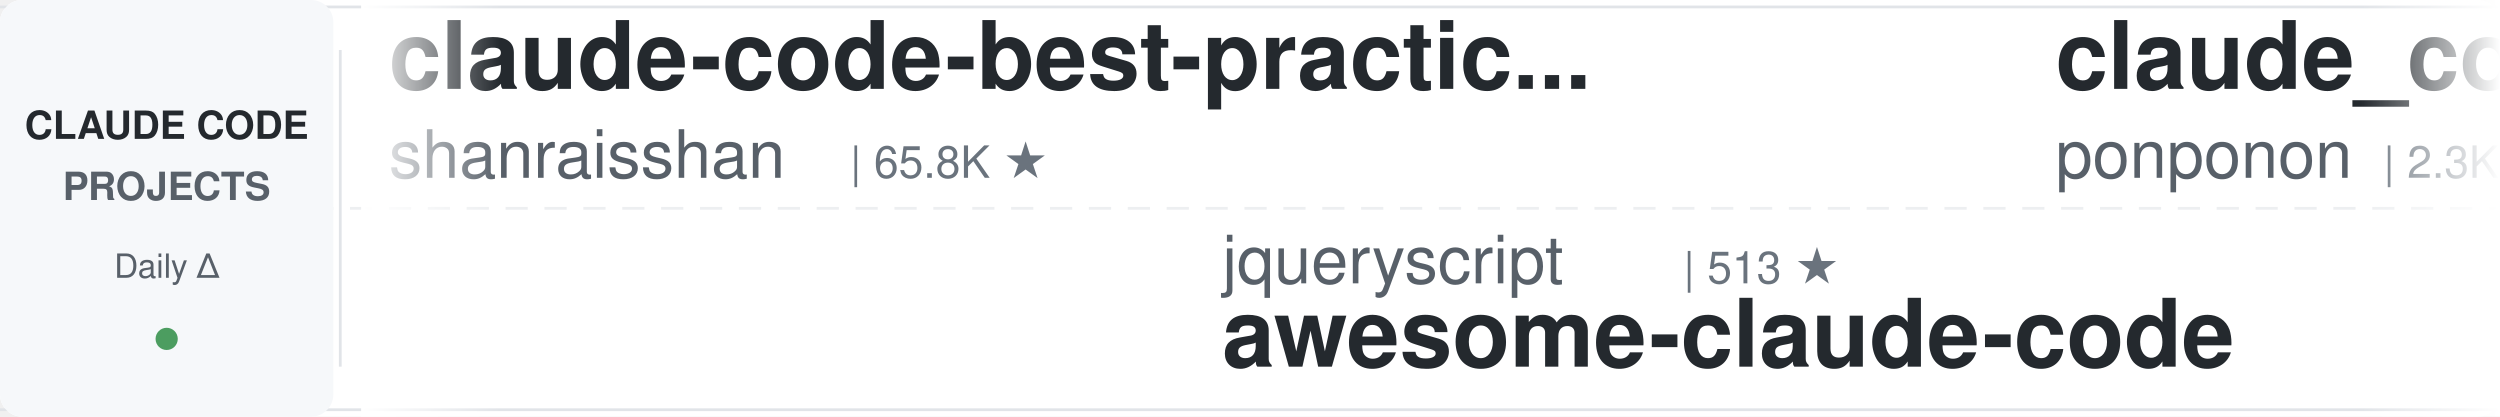
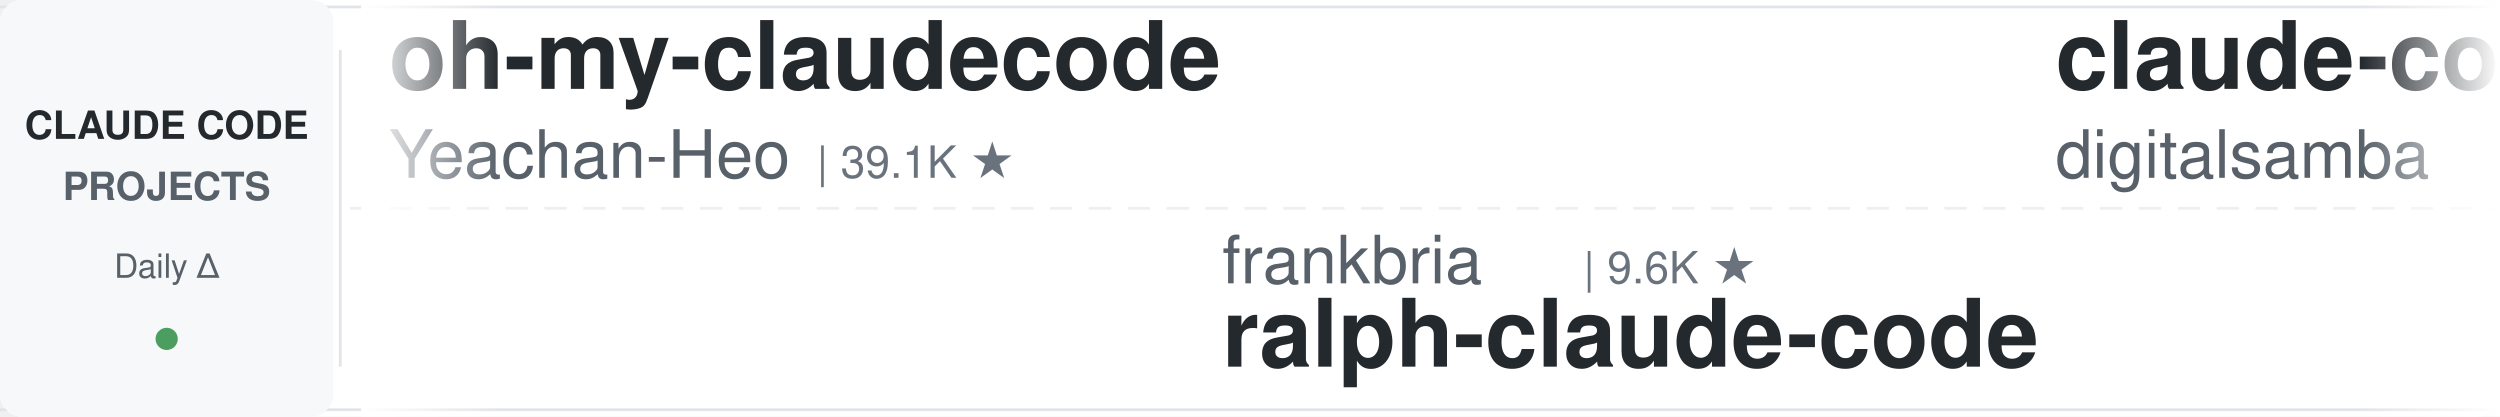
<svg xmlns="http://www.w3.org/2000/svg" width="900" height="150">
  <defs>
    <linearGradient id="leftFade" x1="0%" y1="0%" x2="100%" y2="0%">
      <stop offset="0%" style="stop-color:#ffffff;stop-opacity:1" />
      <stop offset="100%" style="stop-color:#ffffff;stop-opacity:0" />
    </linearGradient>
    <linearGradient id="rightFade" x1="0%" y1="0%" x2="100%" y2="0%">
      <stop offset="0%" style="stop-color:#ffffff;stop-opacity:0" />
      <stop offset="100%" style="stop-color:#ffffff;stop-opacity:1" />
    </linearGradient>
  </defs>
  <rect width="900" height="150" fill="#ffffff" rx="8" />
  <rect x="0" y="2" width="900" height="1" fill="#e1e4e8" />
  <rect x="0" y="147" width="900" height="1" fill="#e1e4e8" />
  <line x1="0" y1="75" x2="900" y2="75" stroke="#e1e4e8" stroke-width="1" stroke-dasharray="8 6" opacity="0.6" />
  <rect x="0" y="0" width="120" height="150" fill="#f6f8fa" rx="8" />
  <text x="60" y="50" font-family="-apple-system, BlinkMacSystemFont, 'Segoe UI', Helvetica, Arial, sans-serif" font-size="14" font-weight="600" fill="#24292e" text-anchor="middle">CLAUDE CODE</text>
  <text x="60" y="72" font-family="-apple-system, BlinkMacSystemFont, 'Segoe UI', Helvetica, Arial, sans-serif" font-size="14" font-weight="600" fill="#586069" text-anchor="middle">PROJECTS</text>
  <text x="60" y="100" font-family="-apple-system, BlinkMacSystemFont, 'Segoe UI', Helvetica, Arial, sans-serif" font-size="12" font-weight="500" fill="#586069" text-anchor="middle">Daily Δ</text>
  <circle cx="60" cy="122" r="4" fill="#22863a" opacity="0.8" />
  <rect x="122" y="18" width="1" height="114" fill="#e1e4e8" />
  <clipPath id="tickerClip">
    <rect x="130" y="0" width="770" height="150" />
  </clipPath>
  <g clip-path="url(#tickerClip)">
    <g id="tickerItems">
      <animateTransform attributeName="transform" attributeType="XML" type="translate" from="0 0" to="-3000 0" dur="54s" repeatCount="indefinite" />
      <g transform="translate(0, 0)">
-         <text x="140" y="32" font-family="-apple-system, BlinkMacSystemFont, 'Segoe UI', Helvetica, Arial, sans-serif" font-size="34" font-weight="600" fill="#24292e">claude-code-best-practic...</text>
-         <text x="140" y="64" font-family="-apple-system, BlinkMacSystemFont, 'Segoe UI', Helvetica, Arial, sans-serif" font-size="24" font-weight="400" fill="#586069">shanraisshan</text>
-         <text x="306" y="64" font-family="-apple-system, BlinkMacSystemFont, 'Segoe UI', Helvetica, Arial, sans-serif" font-size="16" font-weight="500" fill="#6a737d">| 65.8K ★</text>
+         <text x="140" y="32" font-family="-apple-system, BlinkMacSystemFont, 'Segoe UI', Helvetica, Arial, sans-serif" font-size="34" font-weight="600" fill="#24292e">oh-my-claudecode</text>
+         <text x="140" y="64" font-family="-apple-system, BlinkMacSystemFont, 'Segoe UI', Helvetica, Arial, sans-serif" font-size="24" font-weight="400" fill="#586069">Yeachan-Heo</text>
+         <text x="294" y="64" font-family="-apple-system, BlinkMacSystemFont, 'Segoe UI', Helvetica, Arial, sans-serif" font-size="16" font-weight="500" fill="#6a737d">| 39.1K ★</text>
      </g>
      <g transform="translate(300, 0)">
-         <text x="140" y="102" font-family="-apple-system, BlinkMacSystemFont, 'Segoe UI', Helvetica, Arial, sans-serif" font-size="24" font-weight="400" fill="#586069">jqueryscript</text>
-         <text x="306" y="102" font-family="-apple-system, BlinkMacSystemFont, 'Segoe UI', Helvetica, Arial, sans-serif" font-size="16" font-weight="500" fill="#6a737d">| 513 ★</text>
-         <text x="140" y="132" font-family="-apple-system, BlinkMacSystemFont, 'Segoe UI', Helvetica, Arial, sans-serif" font-size="34" font-weight="600" fill="#24292e">awesome-claude-code</text>
+         <text x="140" y="102" font-family="-apple-system, BlinkMacSystemFont, 'Segoe UI', Helvetica, Arial, sans-serif" font-size="24" font-weight="400" fill="#586069">frankbria</text>
+         <text x="270" y="102" font-family="-apple-system, BlinkMacSystemFont, 'Segoe UI', Helvetica, Arial, sans-serif" font-size="16" font-weight="500" fill="#6a737d">| 9.6K ★</text>
+         <text x="140" y="132" font-family="-apple-system, BlinkMacSystemFont, 'Segoe UI', Helvetica, Arial, sans-serif" font-size="34" font-weight="600" fill="#24292e">ralph-claude-code</text>
      </g>
      <g transform="translate(600, 0)">
-         <text x="140" y="32" font-family="-apple-system, BlinkMacSystemFont, 'Segoe UI', Helvetica, Arial, sans-serif" font-size="34" font-weight="600" fill="#24292e">claude_code_src</text>
-         <text x="140" y="64" font-family="-apple-system, BlinkMacSystemFont, 'Segoe UI', Helvetica, Arial, sans-serif" font-size="24" font-weight="400" fill="#586069">ponponon</text>
-         <text x="258" y="64" font-family="-apple-system, BlinkMacSystemFont, 'Segoe UI', Helvetica, Arial, sans-serif" font-size="16" font-weight="500" fill="#6a737d">| 2.3K ★</text>
+         <text x="140" y="32" font-family="-apple-system, BlinkMacSystemFont, 'Segoe UI', Helvetica, Arial, sans-serif" font-size="34" font-weight="600" fill="#24292e">claude-code-video-toolki...</text>
+         <text x="140" y="64" font-family="-apple-system, BlinkMacSystemFont, 'Segoe UI', Helvetica, Arial, sans-serif" font-size="24" font-weight="400" fill="#586069">digitalsamba</text>
+         <text x="306" y="64" font-family="-apple-system, BlinkMacSystemFont, 'Segoe UI', Helvetica, Arial, sans-serif" font-size="16" font-weight="500" fill="#6a737d">| 2.1K ★</text>
      </g>
      <g transform="translate(900, 0)">
-         <text x="140" y="102" font-family="-apple-system, BlinkMacSystemFont, 'Segoe UI', Helvetica, Arial, sans-serif" font-size="24" font-weight="400" fill="#586069">ykdojo</text>
-         <text x="234" y="102" font-family="-apple-system, BlinkMacSystemFont, 'Segoe UI', Helvetica, Arial, sans-serif" font-size="16" font-weight="500" fill="#6a737d">| 10.1K ★</text>
-         <text x="140" y="132" font-family="-apple-system, BlinkMacSystemFont, 'Segoe UI', Helvetica, Arial, sans-serif" font-size="34" font-weight="600" fill="#24292e">claude-code-tips</text>
+         <text x="140" y="102" font-family="-apple-system, BlinkMacSystemFont, 'Segoe UI', Helvetica, Arial, sans-serif" font-size="24" font-weight="400" fill="#586069">FlorianBruniaux</text>
+         <text x="342" y="102" font-family="-apple-system, BlinkMacSystemFont, 'Segoe UI', Helvetica, Arial, sans-serif" font-size="16" font-weight="500" fill="#6a737d">| 6.0K ★</text>
+         <text x="140" y="132" font-family="-apple-system, BlinkMacSystemFont, 'Segoe UI', Helvetica, Arial, sans-serif" font-size="34" font-weight="600" fill="#24292e">claude-code-ultimate-gui...</text>
      </g>
      <g transform="translate(1200, 0)">
-         <text x="140" y="32" font-family="-apple-system, BlinkMacSystemFont, 'Segoe UI', Helvetica, Arial, sans-serif" font-size="34" font-weight="600" fill="#24292e">claude-code-guide</text>
-         <text x="140" y="64" font-family="-apple-system, BlinkMacSystemFont, 'Segoe UI', Helvetica, Arial, sans-serif" font-size="24" font-weight="400" fill="#586069">Cranot</text>
-         <text x="234" y="64" font-family="-apple-system, BlinkMacSystemFont, 'Segoe UI', Helvetica, Arial, sans-serif" font-size="16" font-weight="500" fill="#6a737d">| 2.9K ★</text>
+         <text x="140" y="32" font-family="-apple-system, BlinkMacSystemFont, 'Segoe UI', Helvetica, Arial, sans-serif" font-size="34" font-weight="600" fill="#24292e">claude-code-source</text>
+         <text x="140" y="64" font-family="-apple-system, BlinkMacSystemFont, 'Segoe UI', Helvetica, Arial, sans-serif" font-size="24" font-weight="400" fill="#586069">hangsman</text>
+         <text x="258" y="64" font-family="-apple-system, BlinkMacSystemFont, 'Segoe UI', Helvetica, Arial, sans-serif" font-size="16" font-weight="500" fill="#6a737d">| 793 ★</text>
      </g>
      <g transform="translate(1500, 0)">
        <text x="140" y="102" font-family="-apple-system, BlinkMacSystemFont, 'Segoe UI', Helvetica, Arial, sans-serif" font-size="24" font-weight="400" fill="#586069">anthropics</text>
-         <text x="282" y="102" font-family="-apple-system, BlinkMacSystemFont, 'Segoe UI', Helvetica, Arial, sans-serif" font-size="16" font-weight="500" fill="#6a737d">| 8.8K ★</text>
-         <text x="140" y="132" font-family="-apple-system, BlinkMacSystemFont, 'Segoe UI', Helvetica, Arial, sans-serif" font-size="34" font-weight="600" fill="#24292e">claude-code-action</text>
+         <text x="282" y="102" font-family="-apple-system, BlinkMacSystemFont, 'Segoe UI', Helvetica, Arial, sans-serif" font-size="16" font-weight="500" fill="#6a737d">| 978 ★</text>
+         <text x="140" y="132" font-family="-apple-system, BlinkMacSystemFont, 'Segoe UI', Helvetica, Arial, sans-serif" font-size="34" font-weight="600" fill="#24292e">claude-code-base-action</text>
      </g>
      <g transform="translate(1800, 0)">
-         <text x="140" y="32" font-family="-apple-system, BlinkMacSystemFont, 'Segoe UI', Helvetica, Arial, sans-serif" font-size="34" font-weight="600" fill="#24292e">claude-code-analysis</text>
-         <text x="140" y="64" font-family="-apple-system, BlinkMacSystemFont, 'Segoe UI', Helvetica, Arial, sans-serif" font-size="24" font-weight="400" fill="#586069">liuup</text>
-         <text x="222" y="64" font-family="-apple-system, BlinkMacSystemFont, 'Segoe UI', Helvetica, Arial, sans-serif" font-size="16" font-weight="500" fill="#6a737d">| 3.9K ★</text>
+         <text x="140" y="32" font-family="-apple-system, BlinkMacSystemFont, 'Segoe UI', Helvetica, Arial, sans-serif" font-size="34" font-weight="600" fill="#24292e">claude-code-source</text>
+         <text x="140" y="64" font-family="-apple-system, BlinkMacSystemFont, 'Segoe UI', Helvetica, Arial, sans-serif" font-size="24" font-weight="400" fill="#586069">JrCx7scC</text>
+         <text x="258" y="64" font-family="-apple-system, BlinkMacSystemFont, 'Segoe UI', Helvetica, Arial, sans-serif" font-size="16" font-weight="500" fill="#6a737d">| 376 ★</text>
      </g>
      <g transform="translate(2100, 0)">
-         <text x="140" y="102" font-family="-apple-system, BlinkMacSystemFont, 'Segoe UI', Helvetica, Arial, sans-serif" font-size="24" font-weight="400" fill="#586069">Chachamaru127</text>
-         <text x="318" y="102" font-family="-apple-system, BlinkMacSystemFont, 'Segoe UI', Helvetica, Arial, sans-serif" font-size="16" font-weight="500" fill="#6a737d">| 3.1K ★</text>
-         <text x="140" y="132" font-family="-apple-system, BlinkMacSystemFont, 'Segoe UI', Helvetica, Arial, sans-serif" font-size="34" font-weight="600" fill="#24292e">claude-code-harness</text>
+         <text x="140" y="102" font-family="-apple-system, BlinkMacSystemFont, 'Segoe UI', Helvetica, Arial, sans-serif" font-size="24" font-weight="400" fill="#586069">nicedreamzapp</text>
+         <text x="318" y="102" font-family="-apple-system, BlinkMacSystemFont, 'Segoe UI', Helvetica, Arial, sans-serif" font-size="16" font-weight="500" fill="#6a737d">| 3.3K ★</text>
+         <text x="140" y="132" font-family="-apple-system, BlinkMacSystemFont, 'Segoe UI', Helvetica, Arial, sans-serif" font-size="34" font-weight="600" fill="#24292e">claude-code-local</text>
      </g>
      <g transform="translate(2400, 0)">
-         <text x="140" y="32" font-family="-apple-system, BlinkMacSystemFont, 'Segoe UI', Helvetica, Arial, sans-serif" font-size="34" font-weight="600" fill="#24292e">claude-code-from-scratch</text>
-         <text x="140" y="64" font-family="-apple-system, BlinkMacSystemFont, 'Segoe UI', Helvetica, Arial, sans-serif" font-size="24" font-weight="400" fill="#586069">Windy3f3f3f3f</text>
-         <text x="318" y="64" font-family="-apple-system, BlinkMacSystemFont, 'Segoe UI', Helvetica, Arial, sans-serif" font-size="16" font-weight="500" fill="#6a737d">| 2.7K ★</text>
+         <text x="140" y="32" font-family="-apple-system, BlinkMacSystemFont, 'Segoe UI', Helvetica, Arial, sans-serif" font-size="34" font-weight="600" fill="#24292e">Dive-into-Claude-Code</text>
+         <text x="140" y="64" font-family="-apple-system, BlinkMacSystemFont, 'Segoe UI', Helvetica, Arial, sans-serif" font-size="24" font-weight="400" fill="#586069">VILA-Lab</text>
+         <text x="258" y="64" font-family="-apple-system, BlinkMacSystemFont, 'Segoe UI', Helvetica, Arial, sans-serif" font-size="16" font-weight="500" fill="#6a737d">| 2.1K ★</text>
      </g>
      <g transform="translate(2700, 0)">
-         <text x="140" y="102" font-family="-apple-system, BlinkMacSystemFont, 'Segoe UI', Helvetica, Arial, sans-serif" font-size="24" font-weight="400" fill="#586069">darcyegb</text>
-         <text x="258" y="102" font-family="-apple-system, BlinkMacSystemFont, 'Segoe UI', Helvetica, Arial, sans-serif" font-size="16" font-weight="500" fill="#6a737d">| 761 ★</text>
-         <text x="140" y="132" font-family="-apple-system, BlinkMacSystemFont, 'Segoe UI', Helvetica, Arial, sans-serif" font-size="34" font-weight="600" fill="#24292e">ClaudeCodeAgents</text>
+         <text x="140" y="102" font-family="-apple-system, BlinkMacSystemFont, 'Segoe UI', Helvetica, Arial, sans-serif" font-size="24" font-weight="400" fill="#586069">fuergaosi233</text>
+         <text x="306" y="102" font-family="-apple-system, BlinkMacSystemFont, 'Segoe UI', Helvetica, Arial, sans-serif" font-size="16" font-weight="500" fill="#6a737d">| 2.8K ★</text>
+         <text x="140" y="132" font-family="-apple-system, BlinkMacSystemFont, 'Segoe UI', Helvetica, Arial, sans-serif" font-size="34" font-weight="600" fill="#24292e">claude-code-proxy</text>
      </g>
      <g transform="translate(3000, 0)">
-         <text x="140" y="32" font-family="-apple-system, BlinkMacSystemFont, 'Segoe UI', Helvetica, Arial, sans-serif" font-size="34" font-weight="600" fill="#24292e">claude-code-best-practic...</text>
-         <text x="140" y="64" font-family="-apple-system, BlinkMacSystemFont, 'Segoe UI', Helvetica, Arial, sans-serif" font-size="24" font-weight="400" fill="#586069">shanraisshan</text>
-         <text x="306" y="64" font-family="-apple-system, BlinkMacSystemFont, 'Segoe UI', Helvetica, Arial, sans-serif" font-size="16" font-weight="500" fill="#6a737d">| 65.8K ★</text>
+         <text x="140" y="32" font-family="-apple-system, BlinkMacSystemFont, 'Segoe UI', Helvetica, Arial, sans-serif" font-size="34" font-weight="600" fill="#24292e">oh-my-claudecode</text>
+         <text x="140" y="64" font-family="-apple-system, BlinkMacSystemFont, 'Segoe UI', Helvetica, Arial, sans-serif" font-size="24" font-weight="400" fill="#586069">Yeachan-Heo</text>
+         <text x="294" y="64" font-family="-apple-system, BlinkMacSystemFont, 'Segoe UI', Helvetica, Arial, sans-serif" font-size="16" font-weight="500" fill="#6a737d">| 39.1K ★</text>
      </g>
      <g transform="translate(3300, 0)">
-         <text x="140" y="102" font-family="-apple-system, BlinkMacSystemFont, 'Segoe UI', Helvetica, Arial, sans-serif" font-size="24" font-weight="400" fill="#586069">jqueryscript</text>
-         <text x="306" y="102" font-family="-apple-system, BlinkMacSystemFont, 'Segoe UI', Helvetica, Arial, sans-serif" font-size="16" font-weight="500" fill="#6a737d">| 513 ★</text>
-         <text x="140" y="132" font-family="-apple-system, BlinkMacSystemFont, 'Segoe UI', Helvetica, Arial, sans-serif" font-size="34" font-weight="600" fill="#24292e">awesome-claude-code</text>
+         <text x="140" y="102" font-family="-apple-system, BlinkMacSystemFont, 'Segoe UI', Helvetica, Arial, sans-serif" font-size="24" font-weight="400" fill="#586069">frankbria</text>
+         <text x="270" y="102" font-family="-apple-system, BlinkMacSystemFont, 'Segoe UI', Helvetica, Arial, sans-serif" font-size="16" font-weight="500" fill="#6a737d">| 9.6K ★</text>
+         <text x="140" y="132" font-family="-apple-system, BlinkMacSystemFont, 'Segoe UI', Helvetica, Arial, sans-serif" font-size="34" font-weight="600" fill="#24292e">ralph-claude-code</text>
      </g>
      <g transform="translate(3600, 0)">
-         <text x="140" y="32" font-family="-apple-system, BlinkMacSystemFont, 'Segoe UI', Helvetica, Arial, sans-serif" font-size="34" font-weight="600" fill="#24292e">claude_code_src</text>
-         <text x="140" y="64" font-family="-apple-system, BlinkMacSystemFont, 'Segoe UI', Helvetica, Arial, sans-serif" font-size="24" font-weight="400" fill="#586069">ponponon</text>
-         <text x="258" y="64" font-family="-apple-system, BlinkMacSystemFont, 'Segoe UI', Helvetica, Arial, sans-serif" font-size="16" font-weight="500" fill="#6a737d">| 2.3K ★</text>
+         <text x="140" y="32" font-family="-apple-system, BlinkMacSystemFont, 'Segoe UI', Helvetica, Arial, sans-serif" font-size="34" font-weight="600" fill="#24292e">claude-code-video-toolki...</text>
+         <text x="140" y="64" font-family="-apple-system, BlinkMacSystemFont, 'Segoe UI', Helvetica, Arial, sans-serif" font-size="24" font-weight="400" fill="#586069">digitalsamba</text>
+         <text x="306" y="64" font-family="-apple-system, BlinkMacSystemFont, 'Segoe UI', Helvetica, Arial, sans-serif" font-size="16" font-weight="500" fill="#6a737d">| 2.1K ★</text>
      </g>
      <g transform="translate(3900, 0)">
-         <text x="140" y="102" font-family="-apple-system, BlinkMacSystemFont, 'Segoe UI', Helvetica, Arial, sans-serif" font-size="24" font-weight="400" fill="#586069">ykdojo</text>
-         <text x="234" y="102" font-family="-apple-system, BlinkMacSystemFont, 'Segoe UI', Helvetica, Arial, sans-serif" font-size="16" font-weight="500" fill="#6a737d">| 10.1K ★</text>
-         <text x="140" y="132" font-family="-apple-system, BlinkMacSystemFont, 'Segoe UI', Helvetica, Arial, sans-serif" font-size="34" font-weight="600" fill="#24292e">claude-code-tips</text>
+         <text x="140" y="102" font-family="-apple-system, BlinkMacSystemFont, 'Segoe UI', Helvetica, Arial, sans-serif" font-size="24" font-weight="400" fill="#586069">FlorianBruniaux</text>
+         <text x="342" y="102" font-family="-apple-system, BlinkMacSystemFont, 'Segoe UI', Helvetica, Arial, sans-serif" font-size="16" font-weight="500" fill="#6a737d">| 6.0K ★</text>
+         <text x="140" y="132" font-family="-apple-system, BlinkMacSystemFont, 'Segoe UI', Helvetica, Arial, sans-serif" font-size="34" font-weight="600" fill="#24292e">claude-code-ultimate-gui...</text>
      </g>
    </g>
  </g>
  <rect x="130" y="0" width="50" height="150" fill="url(#leftFade)" />
  <rect x="850" y="0" width="50" height="150" fill="url(#rightFade)" />
</svg>
